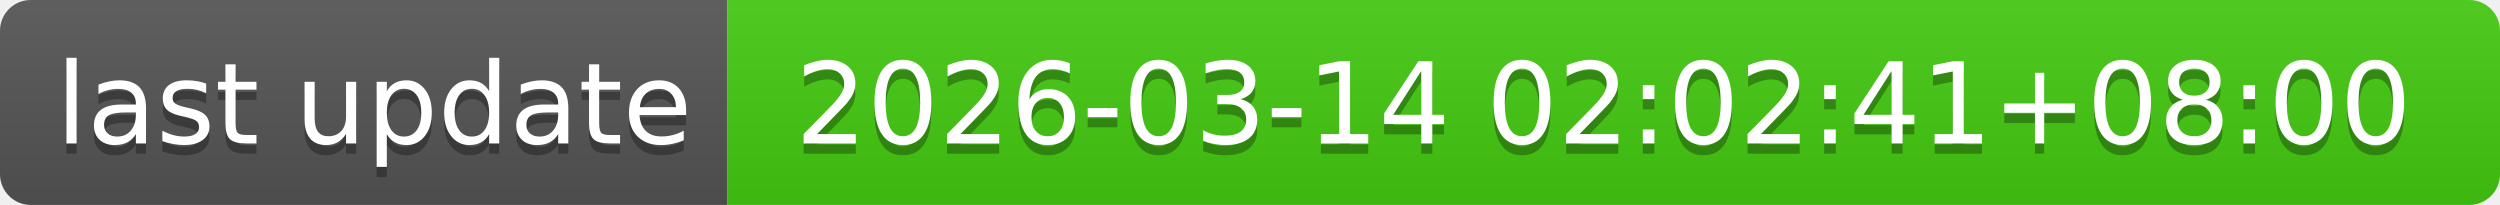
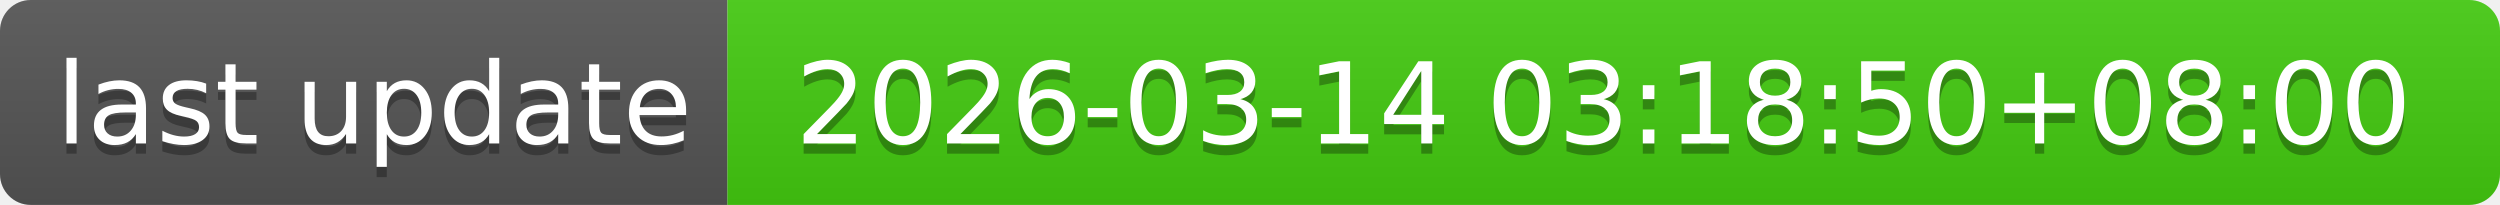
- <svg xmlns="http://www.w3.org/2000/svg" width="244" height="20" role="img" aria-label="last update: 2026-03-14 02:02:41+08:00">
+ <svg xmlns="http://www.w3.org/2000/svg" width="244" height="20" role="img" aria-label="last update: 2026-03-14 03:18:50+08:00">
  <linearGradient id="s" x2="0" y2="100%">
    <stop offset="0" stop-color="#bbb" stop-opacity=".1" />
    <stop offset="1" stop-opacity=".1" />
  </linearGradient>
  <clipPath id="r">
    <rect width="244" height="20" rx="3" fill="#fff" />
  </clipPath>
  <g clip-path="url(#r)">
    <rect width="71" height="20" fill="#555" />
    <rect x="71" width="173" height="20" fill="#4c1" />
    <rect width="244" height="20" fill="url(#s)" />
  </g>
  <g fill="#fff" text-anchor="middle" font-family="Verdana,Geneva,DejaVu Sans,sans-serif" text-rendering="geometricPrecision" font-size="110">
    <text aria-hidden="true" x="365" y="150" fill="#010101" fill-opacity=".3" transform="scale(.1)" textLength="610">last update</text>
    <text x="365" y="140" transform="scale(.1)" fill="#fff" textLength="610">last update</text>
-     <text aria-hidden="true" x="1565" y="150" fill="#010101" fill-opacity=".3" transform="scale(.1)" textLength="1630">2026-03-14 02:02:41+08:00</text>
-     <text x="1565" y="140" transform="scale(.1)" fill="#fff" textLength="1630">2026-03-14 02:02:41+08:00</text>
+     <text aria-hidden="true" x="1565" y="150" fill="#010101" fill-opacity=".3" transform="scale(.1)" textLength="1630">2026-03-14 03:18:50+08:00</text>
+     <text x="1565" y="140" transform="scale(.1)" fill="#fff" textLength="1630">2026-03-14 03:18:50+08:00</text>
  </g>
</svg>
